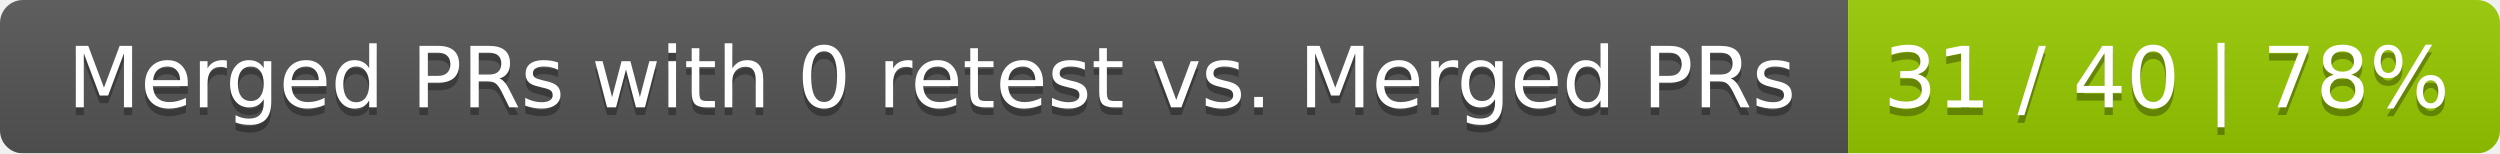
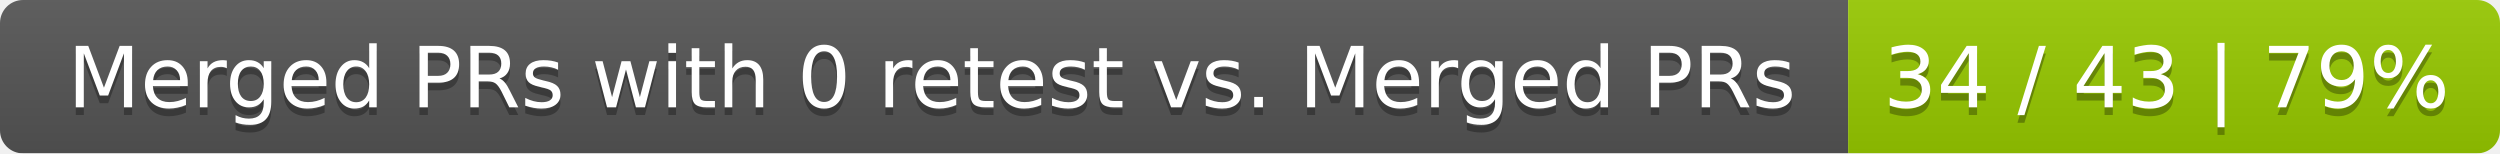
<svg xmlns="http://www.w3.org/2000/svg" width="326" height="20">
  <linearGradient id="smooth" x2="0" y2="100%">
    <stop offset="0" stop-color="#bbb" stop-opacity=".1" />
    <stop offset="1" stop-opacity=".1" />
  </linearGradient>
  <mask id="round">
    <rect width="326" height="20" rx="3" fill="#fff" />
  </mask>
  <g mask="url(#round)">
    <rect width="241" height="20" fill="#555" />
    <rect x="241" width="85" height="20" fill="#97ca00" />
    <rect width="326" height="20" fill="url(#smooth)" />
  </g>
  <g fill="#fff" text-anchor="middle" font-family="DejaVu Sans,Verdana,Geneva,sans-serif" font-size="11">
    <text x="121.5" y="15" fill="#010101" fill-opacity=".3">Merged PRs with 0 retest vs. Merged PRs</text>
    <text x="121.5" y="14">Merged PRs with 0 retest vs. Merged PRs</text>
-     <text x="282.5" y="15" fill="#010101" fill-opacity=".3">31 / 40 | 78%</text>
-     <text x="282.5" y="14">31 / 40 | 78%</text>
+     <text x="282.5" y="15" fill="#010101" fill-opacity=".3">34 / 43 | 79%</text>
+     <text x="282.5" y="14">34 / 43 | 79%</text>
  </g>
</svg>
